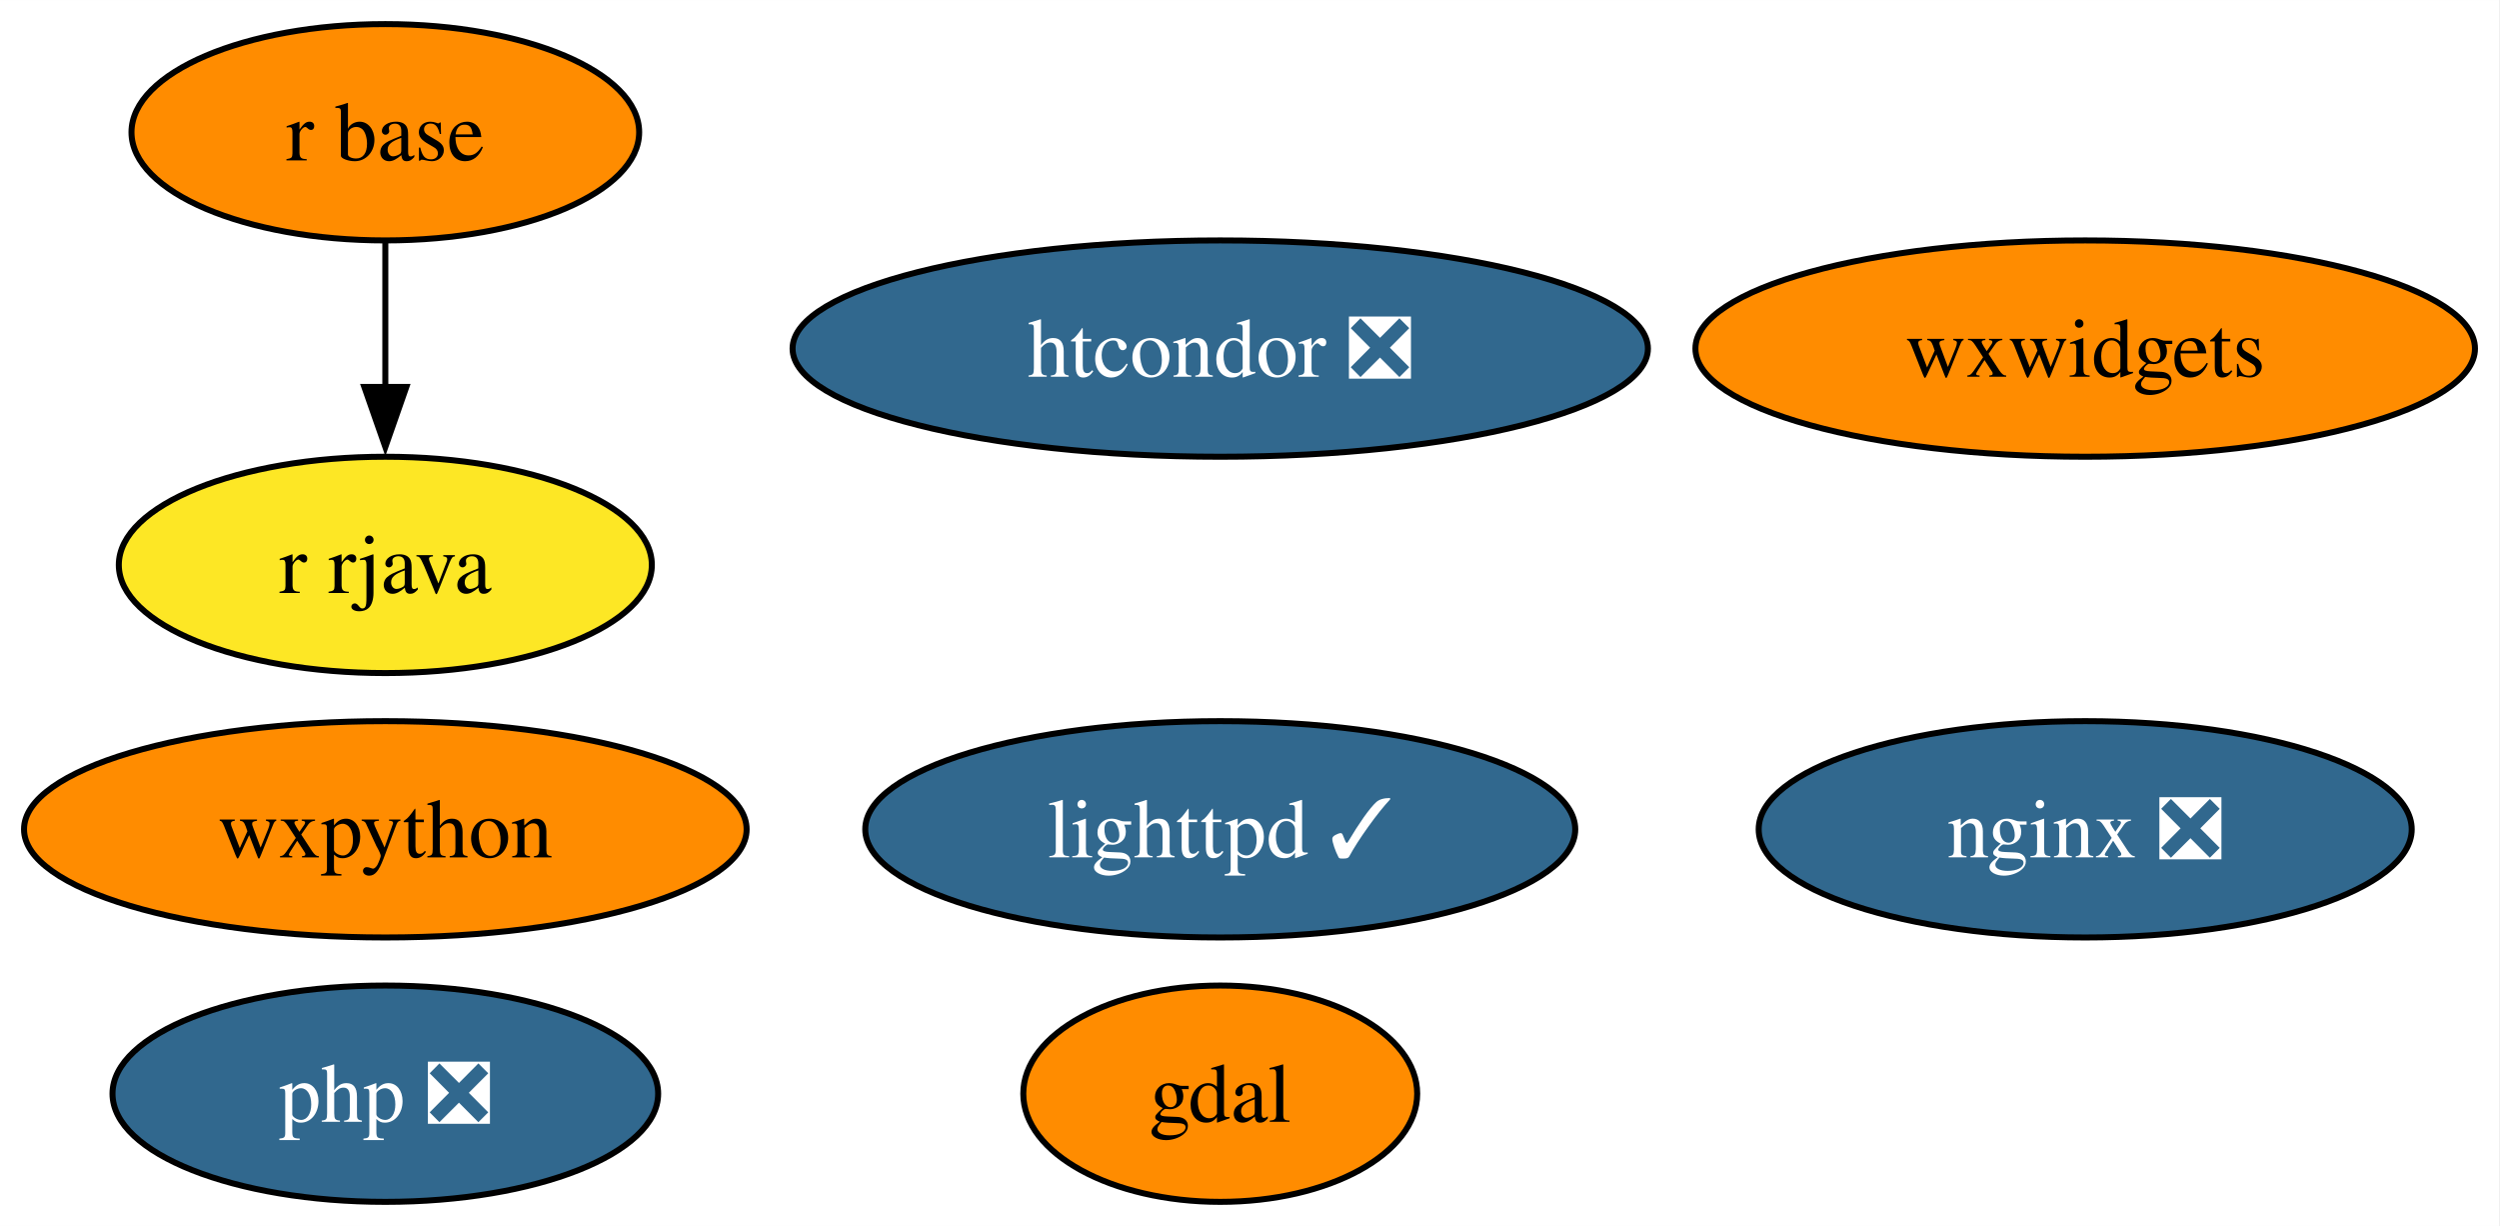
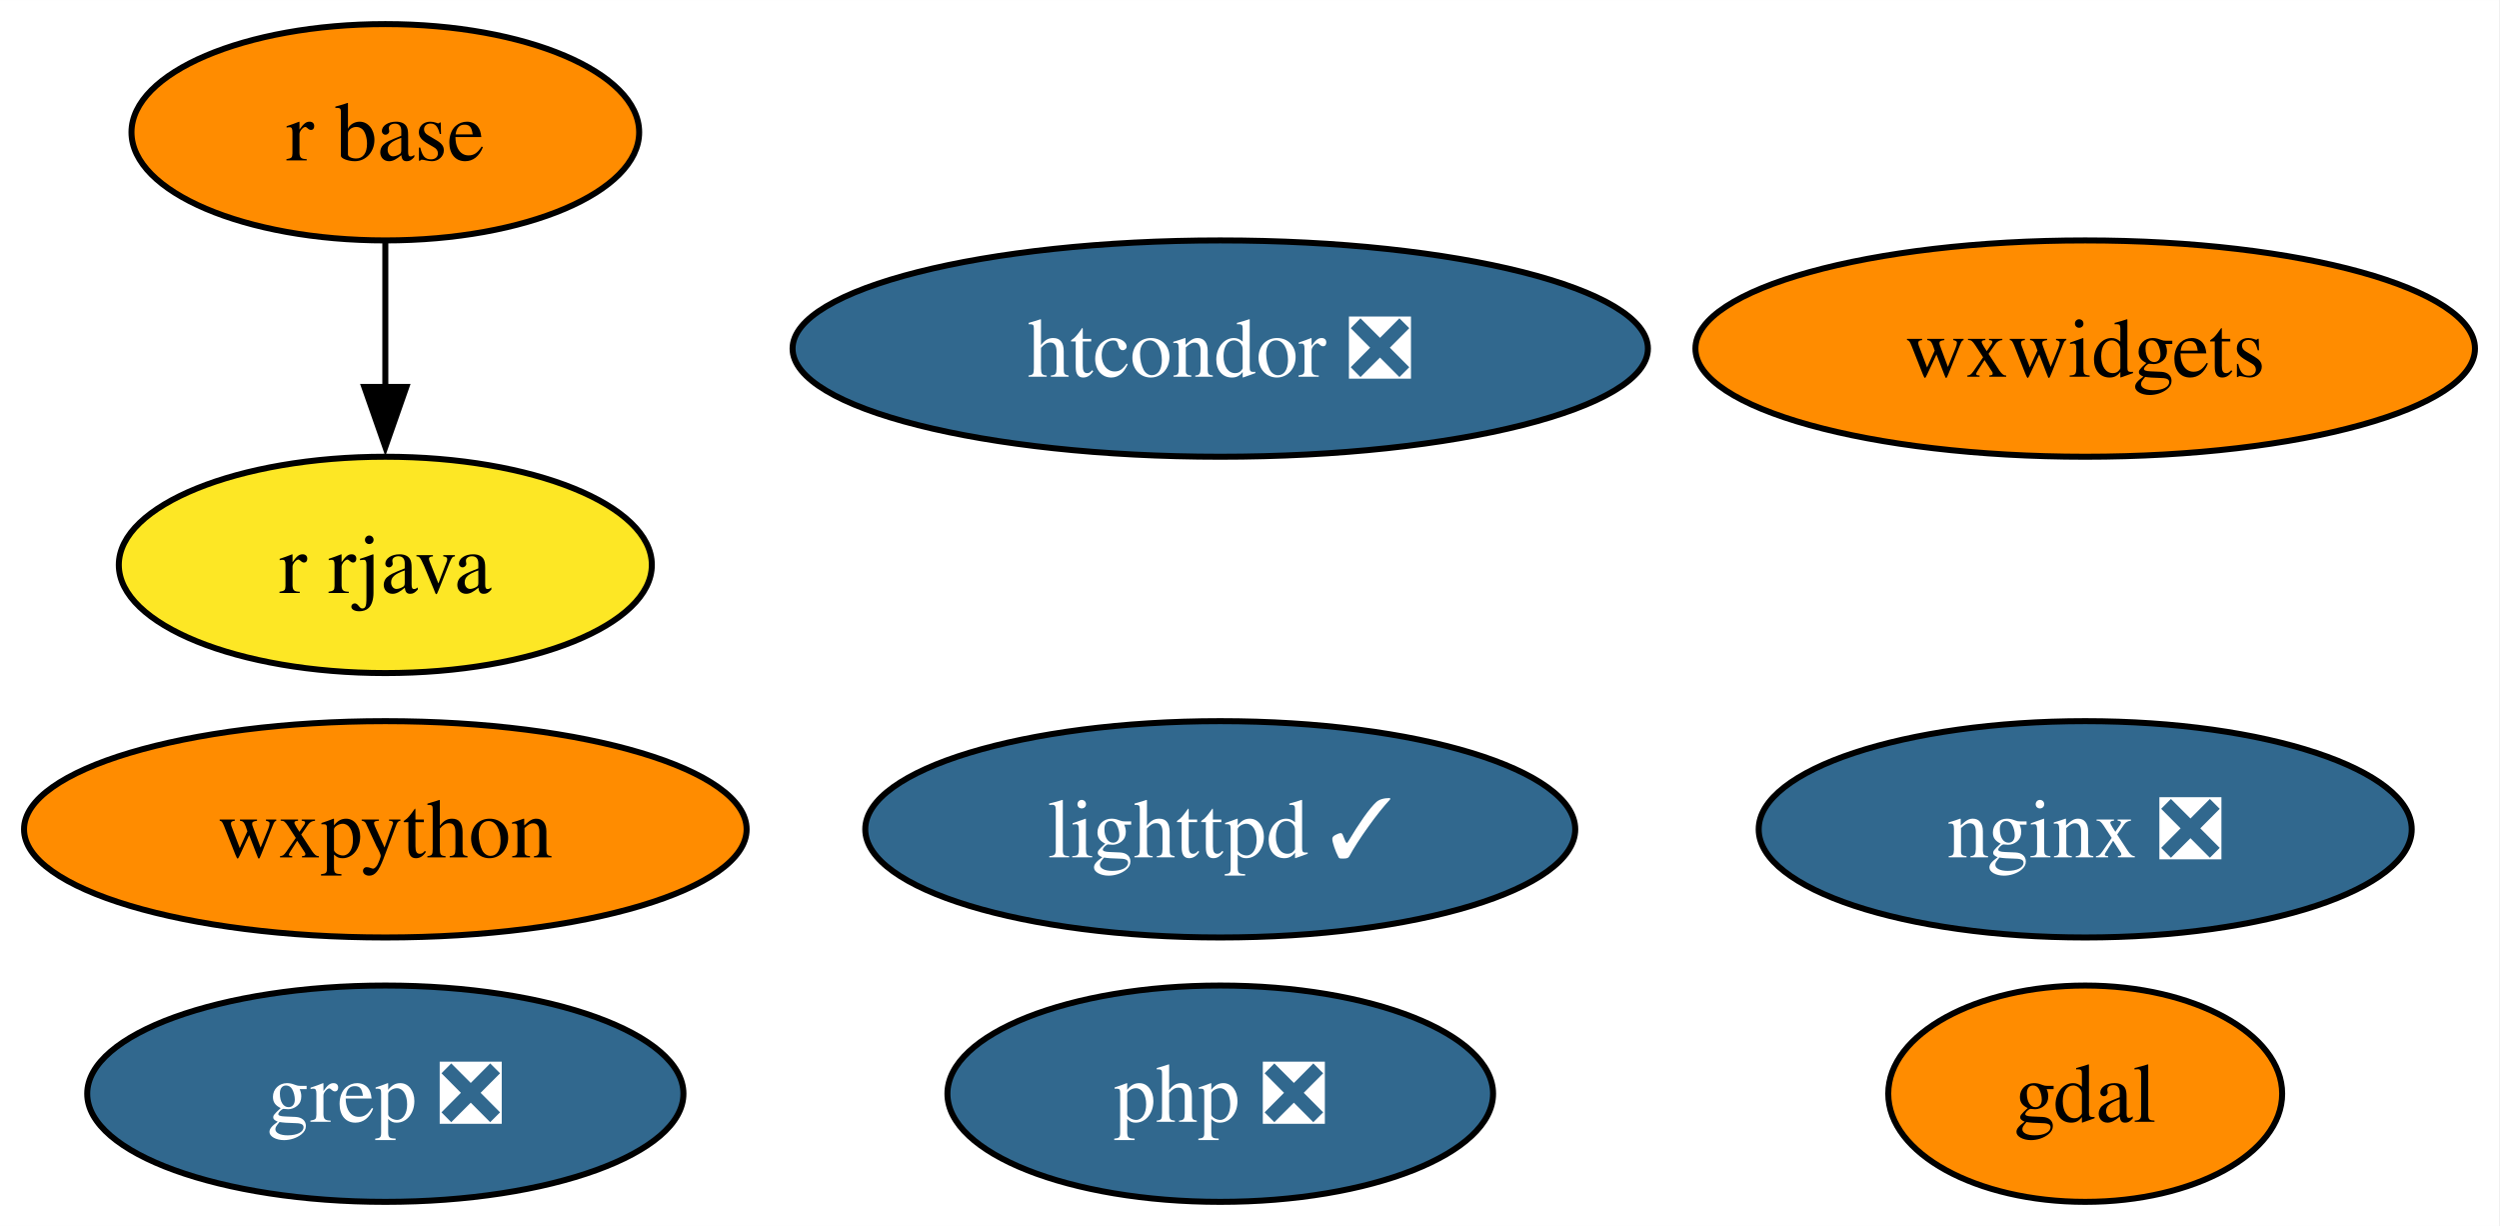
<svg xmlns="http://www.w3.org/2000/svg" xmlns:xlink="http://www.w3.org/1999/xlink" width="416pt" height="204pt" viewBox="0.00 0.00 416.04 204.00">
  <g id="graph0" class="graph" transform="scale(1 1) rotate(0) translate(4 200)">
    <polygon fill="white" stroke="none" points="-4,4 -4,-200 412.04,-200 412.04,4 -4,4" />
    <g id="node1" class="node">
      <g id="a_node1">
        <a xlink:href="https://github.com/conda-forge/gdal-feedstock" xlink:title="gdal">
-           <ellipse fill="#ff8c00" stroke="black" cx="199.15" cy="-18" rx="32.79" ry="18" />
-           <text text-anchor="middle" x="199.15" y="-13.32" font-family="Times,serif" font-size="14.00">gdal</text>
+           <ellipse fill="#ff8c00" stroke="black" cx="343.15" cy="-18" rx="32.79" ry="18" />
+           <text text-anchor="middle" x="343.15" y="-13.32" font-family="Times,serif" font-size="14.00">gdal</text>
        </a>
      </g>
    </g>
    <g id="node2" class="node">
      <g id="a_node2">
        <a xlink:href="https://github.com/conda-forge/lighttpd-feedstock/pull/34" xlink:title="lighttpd ✓">
          <ellipse fill="#31688e" stroke="black" cx="199.15" cy="-62" rx="59.1" ry="18" />
          <text text-anchor="middle" x="199.15" y="-57.33" font-family="Times,serif" font-size="14.00" fill="white">lighttpd ✓</text>
        </a>
      </g>
    </g>
    <g id="node3" class="node">
      <g id="a_node3">
        <a xlink:href="https://github.com/conda-forge/nginx-feedstock/pull/88" xlink:title="nginx ❎">
          <ellipse fill="#31688e" stroke="black" cx="343.15" cy="-62" rx="54.36" ry="18" />
          <text text-anchor="middle" x="343.15" y="-57.33" font-family="Times,serif" font-size="14.00" fill="white">nginx ❎</text>
        </a>
      </g>
    </g>
    <g id="node4" class="node">
      <g id="a_node4">
        <a xlink:href="https://github.com/conda-forge/r-base-feedstock" xlink:title="r base">
          <ellipse fill="#ff8c00" stroke="black" cx="60.15" cy="-178" rx="42.26" ry="18" />
          <text text-anchor="middle" x="60.15" y="-173.32" font-family="Times,serif" font-size="14.00">r base</text>
        </a>
      </g>
    </g>
    <g id="node5" class="node">
      <g id="a_node5">
        <a xlink:href="https://github.com/conda-forge/r-rjava-feedstock" xlink:title="r rjava">
          <ellipse fill="#fde725" stroke="black" cx="60.15" cy="-106" rx="44.37" ry="18" />
          <text text-anchor="middle" x="60.15" y="-101.33" font-family="Times,serif" font-size="14.00">r rjava</text>
        </a>
      </g>
    </g>
    <g id="edge1" class="edge">
      <path fill="none" stroke="black" d="M60.15,-159.7C60.15,-152.41 60.15,-143.73 60.15,-135.54" />
      <polygon fill="black" stroke="black" points="63.65,-135.62 60.15,-125.62 56.65,-135.62 63.65,-135.62" />
    </g>
    <g id="node6" class="node">
      <g id="a_node6">
        <a xlink:href="https://github.com/conda-forge/wxpython-feedstock" xlink:title="wxpython">
          <ellipse fill="#ff8c00" stroke="black" cx="60.15" cy="-62" rx="60.15" ry="18" />
          <text text-anchor="middle" x="60.15" y="-57.33" font-family="Times,serif" font-size="14.00">wxpython</text>
        </a>
      </g>
    </g>
    <g id="node7" class="node">
      <g id="a_node7">
+         <a xlink:href="https://github.com/conda-forge/grep-feedstock/pull/9" xlink:title="grep ❎">
+           <ellipse fill="#31688e" stroke="black" cx="60.15" cy="-18" rx="49.63" ry="18" />
+           <text text-anchor="middle" x="60.15" y="-13.32" font-family="Times,serif" font-size="14.00" fill="white">grep ❎</text>
+         </a>
+       </g>
+     </g>
+     <g id="node8" class="node">
+       <g id="a_node8">
        <a xlink:href="https://github.com/conda-forge/htcondor-feedstock/pull/217" xlink:title="htcondor ❎">
          <ellipse fill="#31688e" stroke="black" cx="199.15" cy="-142" rx="71.2" ry="18" />
          <text text-anchor="middle" x="199.15" y="-137.32" font-family="Times,serif" font-size="14.00" fill="white">htcondor ❎</text>
        </a>
      </g>
    </g>
-     <g id="node8" class="node">
-       <g id="a_node8">
+     <g id="node9" class="node">
+       <g id="a_node9">
        <a xlink:href="https://github.com/conda-forge/wxwidgets-feedstock" xlink:title="wxwidgets">
          <ellipse fill="#ff8c00" stroke="black" cx="343.15" cy="-142" rx="64.89" ry="18" />
          <text text-anchor="middle" x="343.15" y="-137.32" font-family="Times,serif" font-size="14.00">wxwidgets</text>
        </a>
      </g>
    </g>
-     <g id="node9" class="node">
-       <g id="a_node9">
+     <g id="node10" class="node">
+       <g id="a_node10">
        <a xlink:href="https://github.com/conda-forge/php-feedstock/pull/94" xlink:title="php ❎">
-           <ellipse fill="#31688e" stroke="black" cx="60.15" cy="-18" rx="45.42" ry="18" />
-           <text text-anchor="middle" x="60.15" y="-13.32" font-family="Times,serif" font-size="14.00" fill="white">php ❎</text>
+           <ellipse fill="#31688e" stroke="black" cx="199.15" cy="-18" rx="45.42" ry="18" />
+           <text text-anchor="middle" x="199.15" y="-13.32" font-family="Times,serif" font-size="14.00" fill="white">php ❎</text>
        </a>
      </g>
    </g>
  </g>
</svg>
